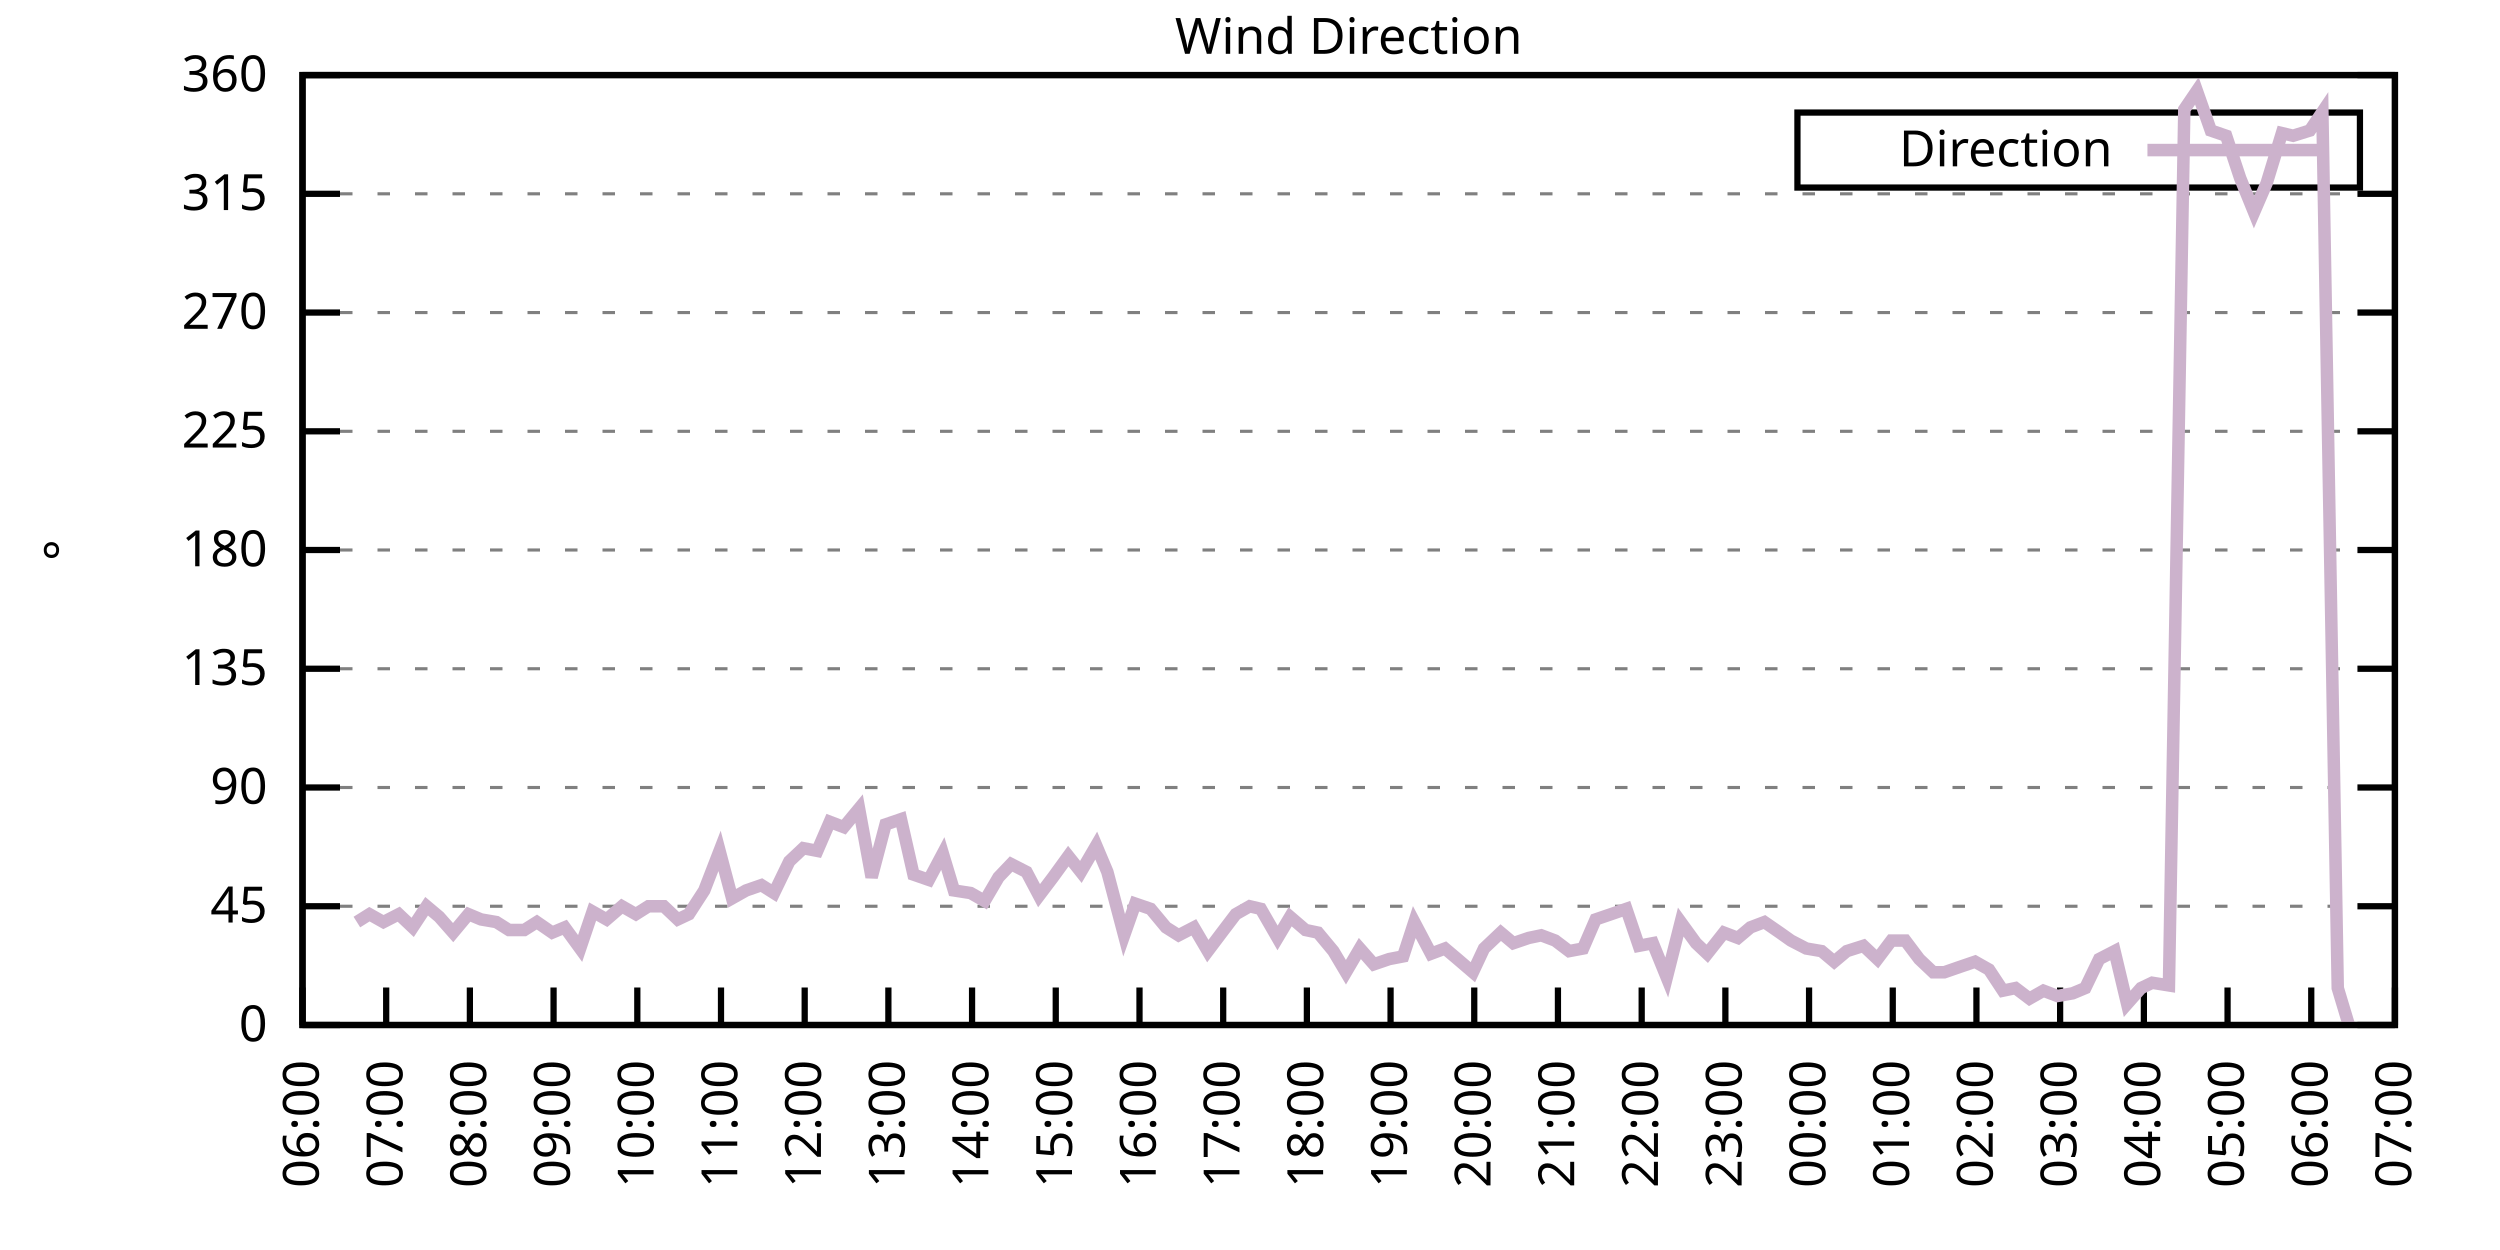
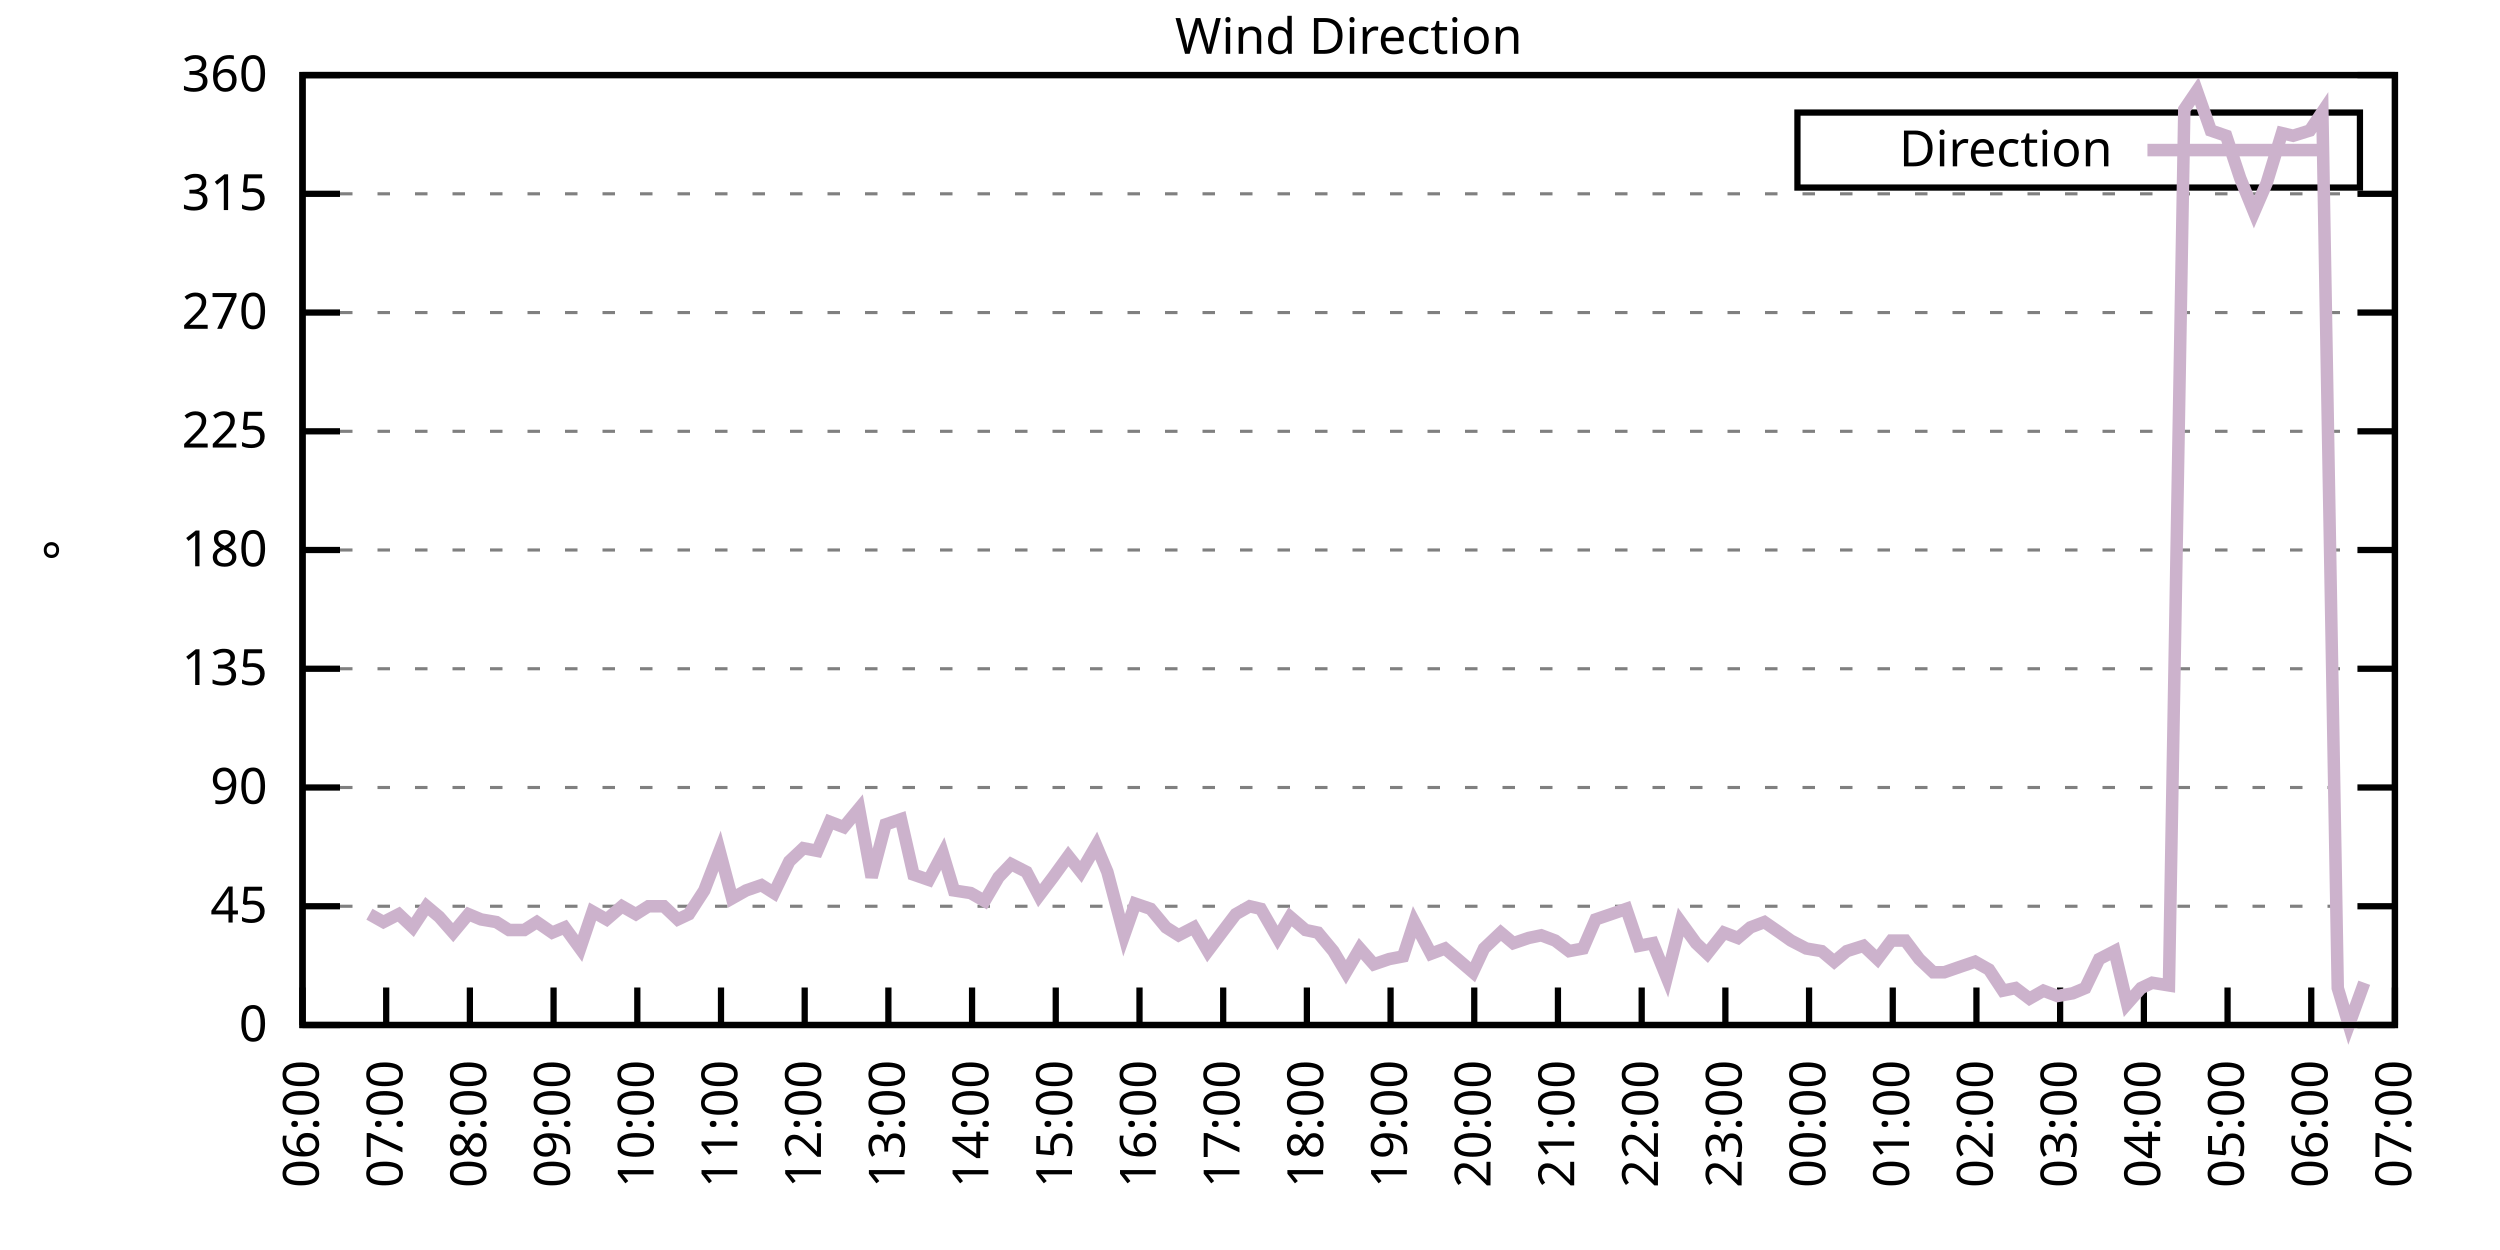
<svg xmlns="http://www.w3.org/2000/svg" xmlns:xlink="http://www.w3.org/1999/xlink" width="400" height="200" viewBox="0 0 400 200">
  <g id="gnuplot_canvas">
    <rect x="0" y="0" width="400" height="200" fill="none" />
    <defs>
      <circle id="gpDot" r="0.5" stroke-width="0.5" stroke="currentColor" />
      <path id="gpPt0" stroke-width="0.333" stroke="currentColor" d="M-1,0 h2 M0,-1 v2" />
      <path id="gpPt1" stroke-width="0.333" stroke="currentColor" d="M-1,-1 L1,1 M1,-1 L-1,1" />
      <path id="gpPt2" stroke-width="0.333" stroke="currentColor" d="M-1,0 L1,0 M0,-1 L0,1 M-1,-1 L1,1 M-1,1 L1,-1" />
      <rect id="gpPt3" stroke-width="0.333" stroke="currentColor" x="-1" y="-1" width="2" height="2" />
      <rect id="gpPt4" stroke-width="0.333" stroke="currentColor" fill="currentColor" x="-1" y="-1" width="2" height="2" />
      <circle id="gpPt5" stroke-width="0.333" stroke="currentColor" cx="0" cy="0" r="1" />
      <use xlink:href="#gpPt5" id="gpPt6" fill="currentColor" stroke="none" />
      <path id="gpPt7" stroke-width="0.333" stroke="currentColor" d="M0,-1.33 L-1.33,0.67 L1.33,0.67 z" />
      <use xlink:href="#gpPt7" id="gpPt8" fill="currentColor" stroke="none" />
      <use xlink:href="#gpPt7" id="gpPt9" stroke="currentColor" transform="rotate(180)" />
      <use xlink:href="#gpPt9" id="gpPt10" fill="currentColor" stroke="none" />
      <use xlink:href="#gpPt3" id="gpPt11" stroke="currentColor" transform="rotate(45)" />
      <use xlink:href="#gpPt11" id="gpPt12" fill="currentColor" stroke="none" />
      <path id="gpPt13" stroke-width="0.333" stroke="currentColor" d="M0,1.330 L1.265,0.411 L0.782,-1.067 L-0.782,-1.076 L-1.265,0.411 z" />
      <use xlink:href="#gpPt13" id="gpPt14" fill="currentColor" stroke="none" />
      <filter id="textbox" filterUnits="objectBoundingBox" x="0" y="0" height="1" width="1">
        <feFlood flood-color="white" flood-opacity="1" result="bgnd" />
        <feComposite in="SourceGraphic" in2="bgnd" operator="atop" />
      </filter>
      <filter id="greybox" filterUnits="objectBoundingBox" x="0" y="0" height="1" width="1">
        <feFlood flood-color="lightgrey" flood-opacity="1" result="grey" />
        <feComposite in="SourceGraphic" in2="grey" operator="atop" />
      </filter>
    </defs>
    <g fill="none" color="white" stroke="currentColor" stroke-width="1.00" stroke-linecap="butt" stroke-linejoin="miter">
</g>
    <g fill="none" color="black" stroke="currentColor" stroke-width="1.00" stroke-linecap="butt" stroke-linejoin="miter">
      <g stroke="none" shape-rendering="crispEdges">
        <polygon fill="rgb(255, 255, 255)" points="48.40,164.00 383.18,164.00 383.18,12.02 48.40,12.02 " />
      </g>
    </g>
    <g fill="none" color="black" stroke="currentColor" stroke-width="1.00" stroke-linecap="butt" stroke-linejoin="miter">
</g>
    <g fill="none" color="black" stroke="black" stroke-width="0.50" stroke-linecap="butt" stroke-linejoin="miter">
</g>
    <g fill="none" color="gray" stroke="currentColor" stroke-width="0.50" stroke-linecap="butt" stroke-linejoin="miter">
      <path stroke="gray" stroke-dasharray="2,4" class="gridline" d="M48.40,164.00 L383.19,164.00  " />
    </g>
    <g fill="none" color="gray" stroke="gray" stroke-width="1.00" stroke-linecap="butt" stroke-linejoin="miter">
</g>
    <g fill="none" color="black" stroke="currentColor" stroke-width="1.00" stroke-linecap="butt" stroke-linejoin="miter">
      <path stroke="black" d="M48.40,164.00 L54.40,164.00 M383.19,164.00 L377.19,164.00  " />
      <g transform="translate(42.80,166.60)" stroke="none" fill="black" font-family="Sans" font-size="8.00" text-anchor="end">
        <text>
          <tspan font-family="Sans"> 0</tspan>
        </text>
      </g>
    </g>
    <g fill="none" color="black" stroke="currentColor" stroke-width="1.00" stroke-linecap="butt" stroke-linejoin="miter">
</g>
    <g fill="none" color="black" stroke="black" stroke-width="0.50" stroke-linecap="butt" stroke-linejoin="miter">
</g>
    <g fill="none" color="gray" stroke="currentColor" stroke-width="0.50" stroke-linecap="butt" stroke-linejoin="miter">
      <path stroke="gray" stroke-dasharray="2,4" class="gridline" d="M48.40,145.00 L383.19,145.00  " />
    </g>
    <g fill="none" color="gray" stroke="gray" stroke-width="1.00" stroke-linecap="butt" stroke-linejoin="miter">
</g>
    <g fill="none" color="black" stroke="currentColor" stroke-width="1.00" stroke-linecap="butt" stroke-linejoin="miter">
      <path stroke="black" d="M48.40,145.00 L54.40,145.00 M383.19,145.00 L377.19,145.00  " />
      <g transform="translate(42.80,147.60)" stroke="none" fill="black" font-family="Sans" font-size="8.00" text-anchor="end">
        <text>
          <tspan font-family="Sans"> 45</tspan>
        </text>
      </g>
    </g>
    <g fill="none" color="black" stroke="currentColor" stroke-width="1.00" stroke-linecap="butt" stroke-linejoin="miter">
</g>
    <g fill="none" color="black" stroke="black" stroke-width="0.50" stroke-linecap="butt" stroke-linejoin="miter">
</g>
    <g fill="none" color="gray" stroke="currentColor" stroke-width="0.50" stroke-linecap="butt" stroke-linejoin="miter">
      <path stroke="gray" stroke-dasharray="2,4" class="gridline" d="M48.40,126.00 L383.19,126.00  " />
    </g>
    <g fill="none" color="gray" stroke="gray" stroke-width="1.00" stroke-linecap="butt" stroke-linejoin="miter">
</g>
    <g fill="none" color="black" stroke="currentColor" stroke-width="1.00" stroke-linecap="butt" stroke-linejoin="miter">
      <path stroke="black" d="M48.40,126.00 L54.40,126.00 M383.19,126.00 L377.19,126.00  " />
      <g transform="translate(42.80,128.60)" stroke="none" fill="black" font-family="Sans" font-size="8.00" text-anchor="end">
        <text>
          <tspan font-family="Sans"> 90</tspan>
        </text>
      </g>
    </g>
    <g fill="none" color="black" stroke="currentColor" stroke-width="1.00" stroke-linecap="butt" stroke-linejoin="miter">
</g>
    <g fill="none" color="black" stroke="black" stroke-width="0.50" stroke-linecap="butt" stroke-linejoin="miter">
</g>
    <g fill="none" color="gray" stroke="currentColor" stroke-width="0.50" stroke-linecap="butt" stroke-linejoin="miter">
      <path stroke="gray" stroke-dasharray="2,4" class="gridline" d="M48.40,107.00 L383.19,107.00  " />
    </g>
    <g fill="none" color="gray" stroke="gray" stroke-width="1.00" stroke-linecap="butt" stroke-linejoin="miter">
</g>
    <g fill="none" color="black" stroke="currentColor" stroke-width="1.00" stroke-linecap="butt" stroke-linejoin="miter">
      <path stroke="black" d="M48.40,107.00 L54.40,107.00 M383.19,107.00 L377.19,107.00  " />
      <g transform="translate(42.80,109.60)" stroke="none" fill="black" font-family="Sans" font-size="8.00" text-anchor="end">
        <text>
          <tspan font-family="Sans"> 135</tspan>
        </text>
      </g>
    </g>
    <g fill="none" color="black" stroke="currentColor" stroke-width="1.00" stroke-linecap="butt" stroke-linejoin="miter">
</g>
    <g fill="none" color="black" stroke="black" stroke-width="0.50" stroke-linecap="butt" stroke-linejoin="miter">
</g>
    <g fill="none" color="gray" stroke="currentColor" stroke-width="0.50" stroke-linecap="butt" stroke-linejoin="miter">
      <path stroke="gray" stroke-dasharray="2,4" class="gridline" d="M48.40,88.00 L383.19,88.00  " />
    </g>
    <g fill="none" color="gray" stroke="gray" stroke-width="1.00" stroke-linecap="butt" stroke-linejoin="miter">
</g>
    <g fill="none" color="black" stroke="currentColor" stroke-width="1.00" stroke-linecap="butt" stroke-linejoin="miter">
      <path stroke="black" d="M48.40,88.00 L54.40,88.00 M383.19,88.00 L377.19,88.00  " />
      <g transform="translate(42.80,90.60)" stroke="none" fill="black" font-family="Sans" font-size="8.00" text-anchor="end">
        <text>
          <tspan font-family="Sans"> 180</tspan>
        </text>
      </g>
    </g>
    <g fill="none" color="black" stroke="currentColor" stroke-width="1.00" stroke-linecap="butt" stroke-linejoin="miter">
</g>
    <g fill="none" color="black" stroke="black" stroke-width="0.50" stroke-linecap="butt" stroke-linejoin="miter">
</g>
    <g fill="none" color="gray" stroke="currentColor" stroke-width="0.50" stroke-linecap="butt" stroke-linejoin="miter">
      <path stroke="gray" stroke-dasharray="2,4" class="gridline" d="M48.40,69.01 L383.19,69.01  " />
    </g>
    <g fill="none" color="gray" stroke="gray" stroke-width="1.00" stroke-linecap="butt" stroke-linejoin="miter">
</g>
    <g fill="none" color="black" stroke="currentColor" stroke-width="1.00" stroke-linecap="butt" stroke-linejoin="miter">
      <path stroke="black" d="M48.40,69.01 L54.40,69.01 M383.19,69.01 L377.19,69.01  " />
      <g transform="translate(42.80,71.61)" stroke="none" fill="black" font-family="Sans" font-size="8.00" text-anchor="end">
        <text>
          <tspan font-family="Sans"> 225</tspan>
        </text>
      </g>
    </g>
    <g fill="none" color="black" stroke="currentColor" stroke-width="1.00" stroke-linecap="butt" stroke-linejoin="miter">
</g>
    <g fill="none" color="black" stroke="black" stroke-width="0.50" stroke-linecap="butt" stroke-linejoin="miter">
</g>
    <g fill="none" color="gray" stroke="currentColor" stroke-width="0.50" stroke-linecap="butt" stroke-linejoin="miter">
      <path stroke="gray" stroke-dasharray="2,4" class="gridline" d="M48.40,50.01 L383.19,50.01  " />
    </g>
    <g fill="none" color="gray" stroke="gray" stroke-width="1.00" stroke-linecap="butt" stroke-linejoin="miter">
</g>
    <g fill="none" color="black" stroke="currentColor" stroke-width="1.00" stroke-linecap="butt" stroke-linejoin="miter">
      <path stroke="black" d="M48.40,50.01 L54.40,50.01 M383.19,50.01 L377.19,50.01  " />
      <g transform="translate(42.80,52.61)" stroke="none" fill="black" font-family="Sans" font-size="8.00" text-anchor="end">
        <text>
          <tspan font-family="Sans"> 270</tspan>
        </text>
      </g>
    </g>
    <g fill="none" color="black" stroke="currentColor" stroke-width="1.00" stroke-linecap="butt" stroke-linejoin="miter">
</g>
    <g fill="none" color="black" stroke="black" stroke-width="0.50" stroke-linecap="butt" stroke-linejoin="miter">
</g>
    <g fill="none" color="gray" stroke="currentColor" stroke-width="0.50" stroke-linecap="butt" stroke-linejoin="miter">
      <path stroke="gray" stroke-dasharray="2,4" class="gridline" d="M48.40,31.01 L383.19,31.01  " />
    </g>
    <g fill="none" color="gray" stroke="gray" stroke-width="1.00" stroke-linecap="butt" stroke-linejoin="miter">
</g>
    <g fill="none" color="black" stroke="currentColor" stroke-width="1.00" stroke-linecap="butt" stroke-linejoin="miter">
      <path stroke="black" d="M48.40,31.01 L54.40,31.01 M383.19,31.01 L377.19,31.01  " />
      <g transform="translate(42.80,33.61)" stroke="none" fill="black" font-family="Sans" font-size="8.00" text-anchor="end">
        <text>
          <tspan font-family="Sans"> 315</tspan>
        </text>
      </g>
    </g>
    <g fill="none" color="black" stroke="currentColor" stroke-width="1.00" stroke-linecap="butt" stroke-linejoin="miter">
</g>
    <g fill="none" color="black" stroke="black" stroke-width="0.50" stroke-linecap="butt" stroke-linejoin="miter">
</g>
    <g fill="none" color="gray" stroke="currentColor" stroke-width="0.50" stroke-linecap="butt" stroke-linejoin="miter">
      <path stroke="gray" stroke-dasharray="2,4" class="gridline" d="M48.40,12.01 L383.19,12.01  " />
    </g>
    <g fill="none" color="gray" stroke="gray" stroke-width="1.00" stroke-linecap="butt" stroke-linejoin="miter">
</g>
    <g fill="none" color="black" stroke="currentColor" stroke-width="1.00" stroke-linecap="butt" stroke-linejoin="miter">
      <path stroke="black" d="M48.40,12.01 L54.40,12.01 M383.19,12.01 L377.19,12.01  " />
      <g transform="translate(42.80,14.61)" stroke="none" fill="black" font-family="Sans" font-size="8.00" text-anchor="end">
        <text>
          <tspan font-family="Sans"> 360</tspan>
        </text>
      </g>
    </g>
    <g fill="none" color="black" stroke="currentColor" stroke-width="1.00" stroke-linecap="butt" stroke-linejoin="miter">
      <path stroke="black" d="M48.40,164.00 L48.40,158.00  " />
      <g transform="translate(51.00,169.60) rotate(270.00)" stroke="none" fill="black" font-family="Sans" font-size="8.00" text-anchor="end">
        <text>
          <tspan font-family="Sans">06:00</tspan>
        </text>
      </g>
    </g>
    <g fill="none" color="black" stroke="currentColor" stroke-width="1.00" stroke-linecap="butt" stroke-linejoin="miter">
      <path stroke="black" d="M61.79,164.00 L61.79,158.00  " />
      <g transform="translate(64.39,169.60) rotate(270.00)" stroke="none" fill="black" font-family="Sans" font-size="8.00" text-anchor="end">
        <text>
          <tspan font-family="Sans">07:00</tspan>
        </text>
      </g>
    </g>
    <g fill="none" color="black" stroke="currentColor" stroke-width="1.00" stroke-linecap="butt" stroke-linejoin="miter">
      <path stroke="black" d="M75.18,164.00 L75.18,158.00  " />
      <g transform="translate(77.78,169.60) rotate(270.00)" stroke="none" fill="black" font-family="Sans" font-size="8.00" text-anchor="end">
        <text>
          <tspan font-family="Sans">08:00</tspan>
        </text>
      </g>
    </g>
    <g fill="none" color="black" stroke="currentColor" stroke-width="1.00" stroke-linecap="butt" stroke-linejoin="miter">
      <path stroke="black" d="M88.57,164.00 L88.57,158.00  " />
      <g transform="translate(91.17,169.60) rotate(270.00)" stroke="none" fill="black" font-family="Sans" font-size="8.00" text-anchor="end">
        <text>
          <tspan font-family="Sans">09:00</tspan>
        </text>
      </g>
    </g>
    <g fill="none" color="black" stroke="currentColor" stroke-width="1.00" stroke-linecap="butt" stroke-linejoin="miter">
      <path stroke="black" d="M101.97,164.00 L101.97,158.00  " />
      <g transform="translate(104.57,169.60) rotate(270.00)" stroke="none" fill="black" font-family="Sans" font-size="8.00" text-anchor="end">
        <text>
          <tspan font-family="Sans">10:00</tspan>
        </text>
      </g>
    </g>
    <g fill="none" color="black" stroke="currentColor" stroke-width="1.00" stroke-linecap="butt" stroke-linejoin="miter">
      <path stroke="black" d="M115.36,164.00 L115.36,158.00  " />
      <g transform="translate(117.96,169.60) rotate(270.00)" stroke="none" fill="black" font-family="Sans" font-size="8.00" text-anchor="end">
        <text>
          <tspan font-family="Sans">11:00</tspan>
        </text>
      </g>
    </g>
    <g fill="none" color="black" stroke="currentColor" stroke-width="1.00" stroke-linecap="butt" stroke-linejoin="miter">
      <path stroke="black" d="M128.75,164.00 L128.75,158.00  " />
      <g transform="translate(131.35,169.60) rotate(270.00)" stroke="none" fill="black" font-family="Sans" font-size="8.00" text-anchor="end">
        <text>
          <tspan font-family="Sans">12:00</tspan>
        </text>
      </g>
    </g>
    <g fill="none" color="black" stroke="currentColor" stroke-width="1.00" stroke-linecap="butt" stroke-linejoin="miter">
      <path stroke="black" d="M142.14,164.00 L142.14,158.00  " />
      <g transform="translate(144.74,169.60) rotate(270.00)" stroke="none" fill="black" font-family="Sans" font-size="8.00" text-anchor="end">
        <text>
          <tspan font-family="Sans">13:00</tspan>
        </text>
      </g>
    </g>
    <g fill="none" color="black" stroke="currentColor" stroke-width="1.00" stroke-linecap="butt" stroke-linejoin="miter">
      <path stroke="black" d="M155.53,164.00 L155.53,158.00  " />
      <g transform="translate(158.13,169.60) rotate(270.00)" stroke="none" fill="black" font-family="Sans" font-size="8.00" text-anchor="end">
        <text>
          <tspan font-family="Sans">14:00</tspan>
        </text>
      </g>
    </g>
    <g fill="none" color="black" stroke="currentColor" stroke-width="1.00" stroke-linecap="butt" stroke-linejoin="miter">
      <path stroke="black" d="M168.92,164.00 L168.92,158.00  " />
      <g transform="translate(171.52,169.60) rotate(270.00)" stroke="none" fill="black" font-family="Sans" font-size="8.00" text-anchor="end">
        <text>
          <tspan font-family="Sans">15:00</tspan>
        </text>
      </g>
    </g>
    <g fill="none" color="black" stroke="currentColor" stroke-width="1.00" stroke-linecap="butt" stroke-linejoin="miter">
      <path stroke="black" d="M182.32,164.00 L182.32,158.00  " />
      <g transform="translate(184.92,169.60) rotate(270.00)" stroke="none" fill="black" font-family="Sans" font-size="8.00" text-anchor="end">
        <text>
          <tspan font-family="Sans">16:00</tspan>
        </text>
      </g>
    </g>
    <g fill="none" color="black" stroke="currentColor" stroke-width="1.00" stroke-linecap="butt" stroke-linejoin="miter">
      <path stroke="black" d="M195.71,164.00 L195.71,158.00  " />
      <g transform="translate(198.31,169.60) rotate(270.00)" stroke="none" fill="black" font-family="Sans" font-size="8.00" text-anchor="end">
        <text>
          <tspan font-family="Sans">17:00</tspan>
        </text>
      </g>
    </g>
    <g fill="none" color="black" stroke="currentColor" stroke-width="1.00" stroke-linecap="butt" stroke-linejoin="miter">
      <path stroke="black" d="M209.10,164.00 L209.10,158.00  " />
      <g transform="translate(211.70,169.60) rotate(270.00)" stroke="none" fill="black" font-family="Sans" font-size="8.00" text-anchor="end">
        <text>
          <tspan font-family="Sans">18:00</tspan>
        </text>
      </g>
    </g>
    <g fill="none" color="black" stroke="currentColor" stroke-width="1.00" stroke-linecap="butt" stroke-linejoin="miter">
      <path stroke="black" d="M222.49,164.00 L222.49,158.00  " />
      <g transform="translate(225.09,169.60) rotate(270.00)" stroke="none" fill="black" font-family="Sans" font-size="8.00" text-anchor="end">
        <text>
          <tspan font-family="Sans">19:00</tspan>
        </text>
      </g>
    </g>
    <g fill="none" color="black" stroke="currentColor" stroke-width="1.00" stroke-linecap="butt" stroke-linejoin="miter">
      <path stroke="black" d="M235.88,164.00 L235.88,158.00  " />
      <g transform="translate(238.48,169.60) rotate(270.00)" stroke="none" fill="black" font-family="Sans" font-size="8.00" text-anchor="end">
        <text>
          <tspan font-family="Sans">20:00</tspan>
        </text>
      </g>
    </g>
    <g fill="none" color="black" stroke="currentColor" stroke-width="1.00" stroke-linecap="butt" stroke-linejoin="miter">
      <path stroke="black" d="M249.27,164.00 L249.27,158.00  " />
      <g transform="translate(251.87,169.60) rotate(270.00)" stroke="none" fill="black" font-family="Sans" font-size="8.00" text-anchor="end">
        <text>
          <tspan font-family="Sans">21:00</tspan>
        </text>
      </g>
    </g>
    <g fill="none" color="black" stroke="currentColor" stroke-width="1.00" stroke-linecap="butt" stroke-linejoin="miter">
      <path stroke="black" d="M262.67,164.00 L262.67,158.00  " />
      <g transform="translate(265.27,169.60) rotate(270.00)" stroke="none" fill="black" font-family="Sans" font-size="8.00" text-anchor="end">
        <text>
          <tspan font-family="Sans">22:00</tspan>
        </text>
      </g>
    </g>
    <g fill="none" color="black" stroke="currentColor" stroke-width="1.00" stroke-linecap="butt" stroke-linejoin="miter">
      <path stroke="black" d="M276.06,164.00 L276.06,158.00  " />
      <g transform="translate(278.66,169.60) rotate(270.00)" stroke="none" fill="black" font-family="Sans" font-size="8.00" text-anchor="end">
        <text>
          <tspan font-family="Sans">23:00</tspan>
        </text>
      </g>
    </g>
    <g fill="none" color="black" stroke="currentColor" stroke-width="1.00" stroke-linecap="butt" stroke-linejoin="miter">
      <path stroke="black" d="M289.45,164.00 L289.45,158.00  " />
      <g transform="translate(292.05,169.60) rotate(270.00)" stroke="none" fill="black" font-family="Sans" font-size="8.00" text-anchor="end">
        <text>
          <tspan font-family="Sans">00:00</tspan>
        </text>
      </g>
    </g>
    <g fill="none" color="black" stroke="currentColor" stroke-width="1.00" stroke-linecap="butt" stroke-linejoin="miter">
      <path stroke="black" d="M302.84,164.00 L302.84,158.00  " />
      <g transform="translate(305.44,169.60) rotate(270.00)" stroke="none" fill="black" font-family="Sans" font-size="8.00" text-anchor="end">
        <text>
          <tspan font-family="Sans">01:00</tspan>
        </text>
      </g>
    </g>
    <g fill="none" color="black" stroke="currentColor" stroke-width="1.00" stroke-linecap="butt" stroke-linejoin="miter">
      <path stroke="black" d="M316.23,164.00 L316.23,158.00  " />
      <g transform="translate(318.83,169.60) rotate(270.00)" stroke="none" fill="black" font-family="Sans" font-size="8.00" text-anchor="end">
        <text>
          <tspan font-family="Sans">02:00</tspan>
        </text>
      </g>
    </g>
    <g fill="none" color="black" stroke="currentColor" stroke-width="1.00" stroke-linecap="butt" stroke-linejoin="miter">
      <path stroke="black" d="M329.62,164.00 L329.62,158.00  " />
      <g transform="translate(332.22,169.60) rotate(270.00)" stroke="none" fill="black" font-family="Sans" font-size="8.00" text-anchor="end">
        <text>
          <tspan font-family="Sans">03:00</tspan>
        </text>
      </g>
    </g>
    <g fill="none" color="black" stroke="currentColor" stroke-width="1.00" stroke-linecap="butt" stroke-linejoin="miter">
      <path stroke="black" d="M343.02,164.00 L343.02,158.00  " />
      <g transform="translate(345.62,169.60) rotate(270.00)" stroke="none" fill="black" font-family="Sans" font-size="8.00" text-anchor="end">
        <text>
          <tspan font-family="Sans">04:00</tspan>
        </text>
      </g>
    </g>
    <g fill="none" color="black" stroke="currentColor" stroke-width="1.00" stroke-linecap="butt" stroke-linejoin="miter">
      <path stroke="black" d="M356.41,164.00 L356.41,158.00  " />
      <g transform="translate(359.01,169.60) rotate(270.00)" stroke="none" fill="black" font-family="Sans" font-size="8.00" text-anchor="end">
        <text>
          <tspan font-family="Sans">05:00</tspan>
        </text>
      </g>
    </g>
    <g fill="none" color="black" stroke="currentColor" stroke-width="1.00" stroke-linecap="butt" stroke-linejoin="miter">
      <path stroke="black" d="M369.80,164.00 L369.80,158.00  " />
      <g transform="translate(372.40,169.60) rotate(270.00)" stroke="none" fill="black" font-family="Sans" font-size="8.00" text-anchor="end">
        <text>
          <tspan font-family="Sans">06:00</tspan>
        </text>
      </g>
    </g>
    <g fill="none" color="black" stroke="currentColor" stroke-width="1.00" stroke-linecap="butt" stroke-linejoin="miter">
      <path stroke="black" d="M383.19,164.00 L383.19,158.00  " />
      <g transform="translate(385.79,169.60) rotate(270.00)" stroke="none" fill="black" font-family="Sans" font-size="8.00" text-anchor="end">
        <text>
          <tspan font-family="Sans">07:00</tspan>
        </text>
      </g>
    </g>
    <g fill="none" color="black" stroke="currentColor" stroke-width="1.00" stroke-linecap="butt" stroke-linejoin="miter">
</g>
    <g fill="none" color="black" stroke="currentColor" stroke-width="1.00" stroke-linecap="butt" stroke-linejoin="miter">
      <path stroke="black" d="M48.40,12.01 L48.40,164.00 L383.19,164.00 L383.19,12.01 L48.40,12.01 Z  " />
    </g>
    <g fill="none" color="black" stroke="currentColor" stroke-width="1.00" stroke-linecap="butt" stroke-linejoin="miter">
</g>
    <g fill="none" color="black" stroke="currentColor" stroke-width="1.00" stroke-linecap="butt" stroke-linejoin="miter">
      <path stroke="black" d="M287.59,30.01 L287.59,18.01 L377.59,18.01 L377.59,30.01 L287.59,30.01 Z  " />
    </g>
    <g id="Wind_direction_plot_1">
      <g fill="none" color="white" stroke="black" stroke-width="2.00" stroke-linecap="butt" stroke-linejoin="miter">
</g>
      <g fill="none" color="black" stroke="currentColor" stroke-width="2.00" stroke-linecap="butt" stroke-linejoin="miter">
        <g transform="translate(337.99,26.61)" stroke="none" fill="black" font-family="Sans" font-size="8.00" text-anchor="end">
          <text>
            <tspan font-family="Sans">Direction</tspan>
          </text>
        </g>
      </g>
      <g fill="none" color="black" stroke="currentColor" stroke-width="2.00" stroke-linecap="butt" stroke-linejoin="miter">
-         <path stroke="rgb(204, 178, 204)" d="M343.59,24.01 L371.99,24.01 M57.10,147.53 L59.11,146.27 L61.35,147.53 L63.80,146.27 L66.03,148.38 L68.26,145.00   L70.27,146.69 L72.50,149.22 L74.96,146.27 L76.97,147.11 L79.42,147.53 L81.43,148.80 L83.89,148.80 L85.90,147.53   L88.35,149.22 L90.36,148.38 L92.82,151.76 L94.82,145.85 L97.06,147.11 L99.51,145.00 L101.74,146.27 L103.75,145.00   L106.21,145.00 L108.44,147.11 L110.22,146.27 L112.68,142.47 L115.13,136.14 L117.14,143.73 L119.38,142.47 L121.83,141.62   L123.84,142.89 L126.29,137.82 L128.53,135.71 L130.76,136.14 L132.77,131.49 L135.00,132.34 L137.45,129.38 L139.46,140.36   L141.69,131.91 L144.15,131.07 L146.16,139.93 L148.61,140.78 L150.85,136.56 L152.63,142.47 L155.31,142.89 L157.54,144.16   L159.77,140.36 L161.78,138.25 L164.24,139.51 L166.25,143.31 L168.48,140.36 L170.93,136.98 L172.94,139.51 L175.40,135.29   L177.18,139.51 L179.86,149.65 L181.65,144.58 L184.10,145.42 L186.56,148.38 L188.57,149.65 L191.02,148.38 L193.25,152.18   L195.48,149.22 L197.72,146.27 L199.95,145.00 L201.73,145.42 L204.41,150.07 L206.42,146.69 L208.88,148.80 L210.88,149.22   L213.34,152.18 L215.35,155.56 L217.58,151.76 L219.81,154.29 L222.27,153.45 L224.50,153.02 L226.29,147.53 L228.96,152.60   L231.20,151.76 L233.20,153.45 L235.66,155.56 L237.44,151.76 L240.12,149.22 L242.13,150.91 L244.59,150.07 L246.60,149.65   L248.83,150.49 L251.06,152.18 L253.29,151.76 L255.30,147.11 L257.76,146.27 L260.21,145.42 L262.22,151.33 L264.45,150.91   L266.68,156.40 L268.92,147.53 L271.37,150.91 L273.16,152.60 L275.83,149.22 L278.07,150.07 L280.07,148.38 L282.31,147.53   L284.76,149.22 L286.55,150.49 L289.00,151.76 L291.46,152.18 L293.47,153.87 L295.48,152.18 L298.15,151.33 L300.39,153.45   L302.62,150.49 L304.85,150.49 L307.08,153.45 L309.31,155.56 L311.10,155.56 L313.55,154.71 L316.01,153.87 L318.24,155.13   L320.47,158.51 L322.48,158.09 L324.71,159.78 L326.95,158.51 L329.18,159.36 L331.63,158.93 L333.64,158.09 L335.87,153.45   L338.33,152.18 L340.34,160.62 L342.57,158.09 L344.35,157.24 L347.03,157.67 L349.49,17.50 L351.50,14.54 L353.73,20.88   L356.18,21.72 L358.42,28.48 L360.65,33.96 L362.66,29.32 L365.11,21.30 L366.90,21.72 L369.58,20.88 L371.58,17.92   L374.04,158.09 L375.82,164.00  " />
+         <path stroke="rgb(204, 178, 204)" d="M343.59,24.01 L371.99,24.01 M59.11,146.27 L61.35,147.53 L63.80,146.27 L66.03,148.38 L68.26,145.00 L70.27,146.69   L72.50,149.22 L74.96,146.27 L76.97,147.11 L79.42,147.53 L81.43,148.80 L83.89,148.80 L85.90,147.53 L88.35,149.22   L90.36,148.38 L92.82,151.76 L94.82,145.85 L97.06,147.11 L99.51,145.00 L101.74,146.27 L103.75,145.00 L106.21,145.00   L108.44,147.11 L110.22,146.27 L112.68,142.47 L115.13,136.14 L117.14,143.73 L119.38,142.47 L121.83,141.62 L123.84,142.89   L126.29,137.82 L128.53,135.71 L130.76,136.14 L132.77,131.49 L135.00,132.34 L137.45,129.38 L139.46,140.36 L141.69,131.91   L144.15,131.07 L146.16,139.93 L148.61,140.78 L150.85,136.56 L152.63,142.47 L155.31,142.89 L157.54,144.16 L159.77,140.36   L161.78,138.25 L164.24,139.51 L166.25,143.31 L168.48,140.36 L170.93,136.98 L172.94,139.51 L175.40,135.29 L177.18,139.51   L179.86,149.65 L181.65,144.58 L184.10,145.42 L186.56,148.38 L188.57,149.65 L191.02,148.38 L193.25,152.18 L195.48,149.22   L197.72,146.27 L199.95,145.00 L201.73,145.42 L204.41,150.07 L206.42,146.69 L208.88,148.80 L210.88,149.22 L213.34,152.18   L215.35,155.56 L217.58,151.76 L219.81,154.29 L222.27,153.45 L224.50,153.02 L226.29,147.53 L228.96,152.60 L231.20,151.76   L233.20,153.45 L235.66,155.56 L237.44,151.76 L240.12,149.22 L242.13,150.91 L244.59,150.07 L246.60,149.65 L248.83,150.49   L251.06,152.18 L253.29,151.76 L255.30,147.11 L257.76,146.27 L260.21,145.42 L262.22,151.33 L264.45,150.91 L266.68,156.40   L268.92,147.53 L271.37,150.91 L273.16,152.60 L275.83,149.22 L278.07,150.07 L280.07,148.38 L282.31,147.53 L284.76,149.22   L286.55,150.49 L289.00,151.76 L291.46,152.18 L293.47,153.87 L295.48,152.18 L298.15,151.33 L300.39,153.45 L302.62,150.49   L304.85,150.49 L307.08,153.45 L309.31,155.56 L311.10,155.56 L313.55,154.71 L316.01,153.87 L318.24,155.13 L320.47,158.51   L322.48,158.09 L324.71,159.78 L326.95,158.51 L329.18,159.36 L331.63,158.93 L333.64,158.09 L335.87,153.45 L338.33,152.18   L340.34,160.62 L342.57,158.09 L344.35,157.24 L347.03,157.67 L349.49,17.50 L351.50,14.54 L353.73,20.88 L356.18,21.72   L358.42,28.48 L360.65,33.96 L362.66,29.32 L365.11,21.30 L366.90,21.72 L369.58,20.88 L371.58,17.92 L374.04,158.09   L375.82,164.00 L378.28,157.24  " />
      </g>
    </g>
    <g fill="none" color="black" stroke="currentColor" stroke-width="2.00" stroke-linecap="butt" stroke-linejoin="miter">
</g>
    <g fill="none" color="black" stroke="black" stroke-width="1.00" stroke-linecap="butt" stroke-linejoin="miter">
</g>
    <g fill="none" color="black" stroke="currentColor" stroke-width="1.00" stroke-linecap="butt" stroke-linejoin="miter">
      <path stroke="black" d="M48.40,12.01 L48.40,164.00 L383.19,164.00 L383.19,12.01 L48.40,12.01 Z  " />
      <g transform="translate(12.80,88.01) rotate(270.00)" stroke="none" fill="black" font-family="Sans" font-size="8.00" text-anchor="middle">
        <text>
          <tspan font-family="Sans">°</tspan>
        </text>
      </g>
    </g>
    <g fill="none" color="black" stroke="currentColor" stroke-width="1.00" stroke-linecap="butt" stroke-linejoin="miter">
</g>
    <g fill="none" color="black" stroke="currentColor" stroke-width="1.00" stroke-linecap="butt" stroke-linejoin="miter">
      <g transform="translate(215.79,8.61)" stroke="none" fill="black" font-family="Sans" font-size="8.00" text-anchor="middle">
        <text>
          <tspan font-family="Sans">Wind Direction</tspan>
        </text>
      </g>
    </g>
    <g fill="none" color="black" stroke="currentColor" stroke-width="1.00" stroke-linecap="butt" stroke-linejoin="miter">
</g>
  </g>
</svg>
